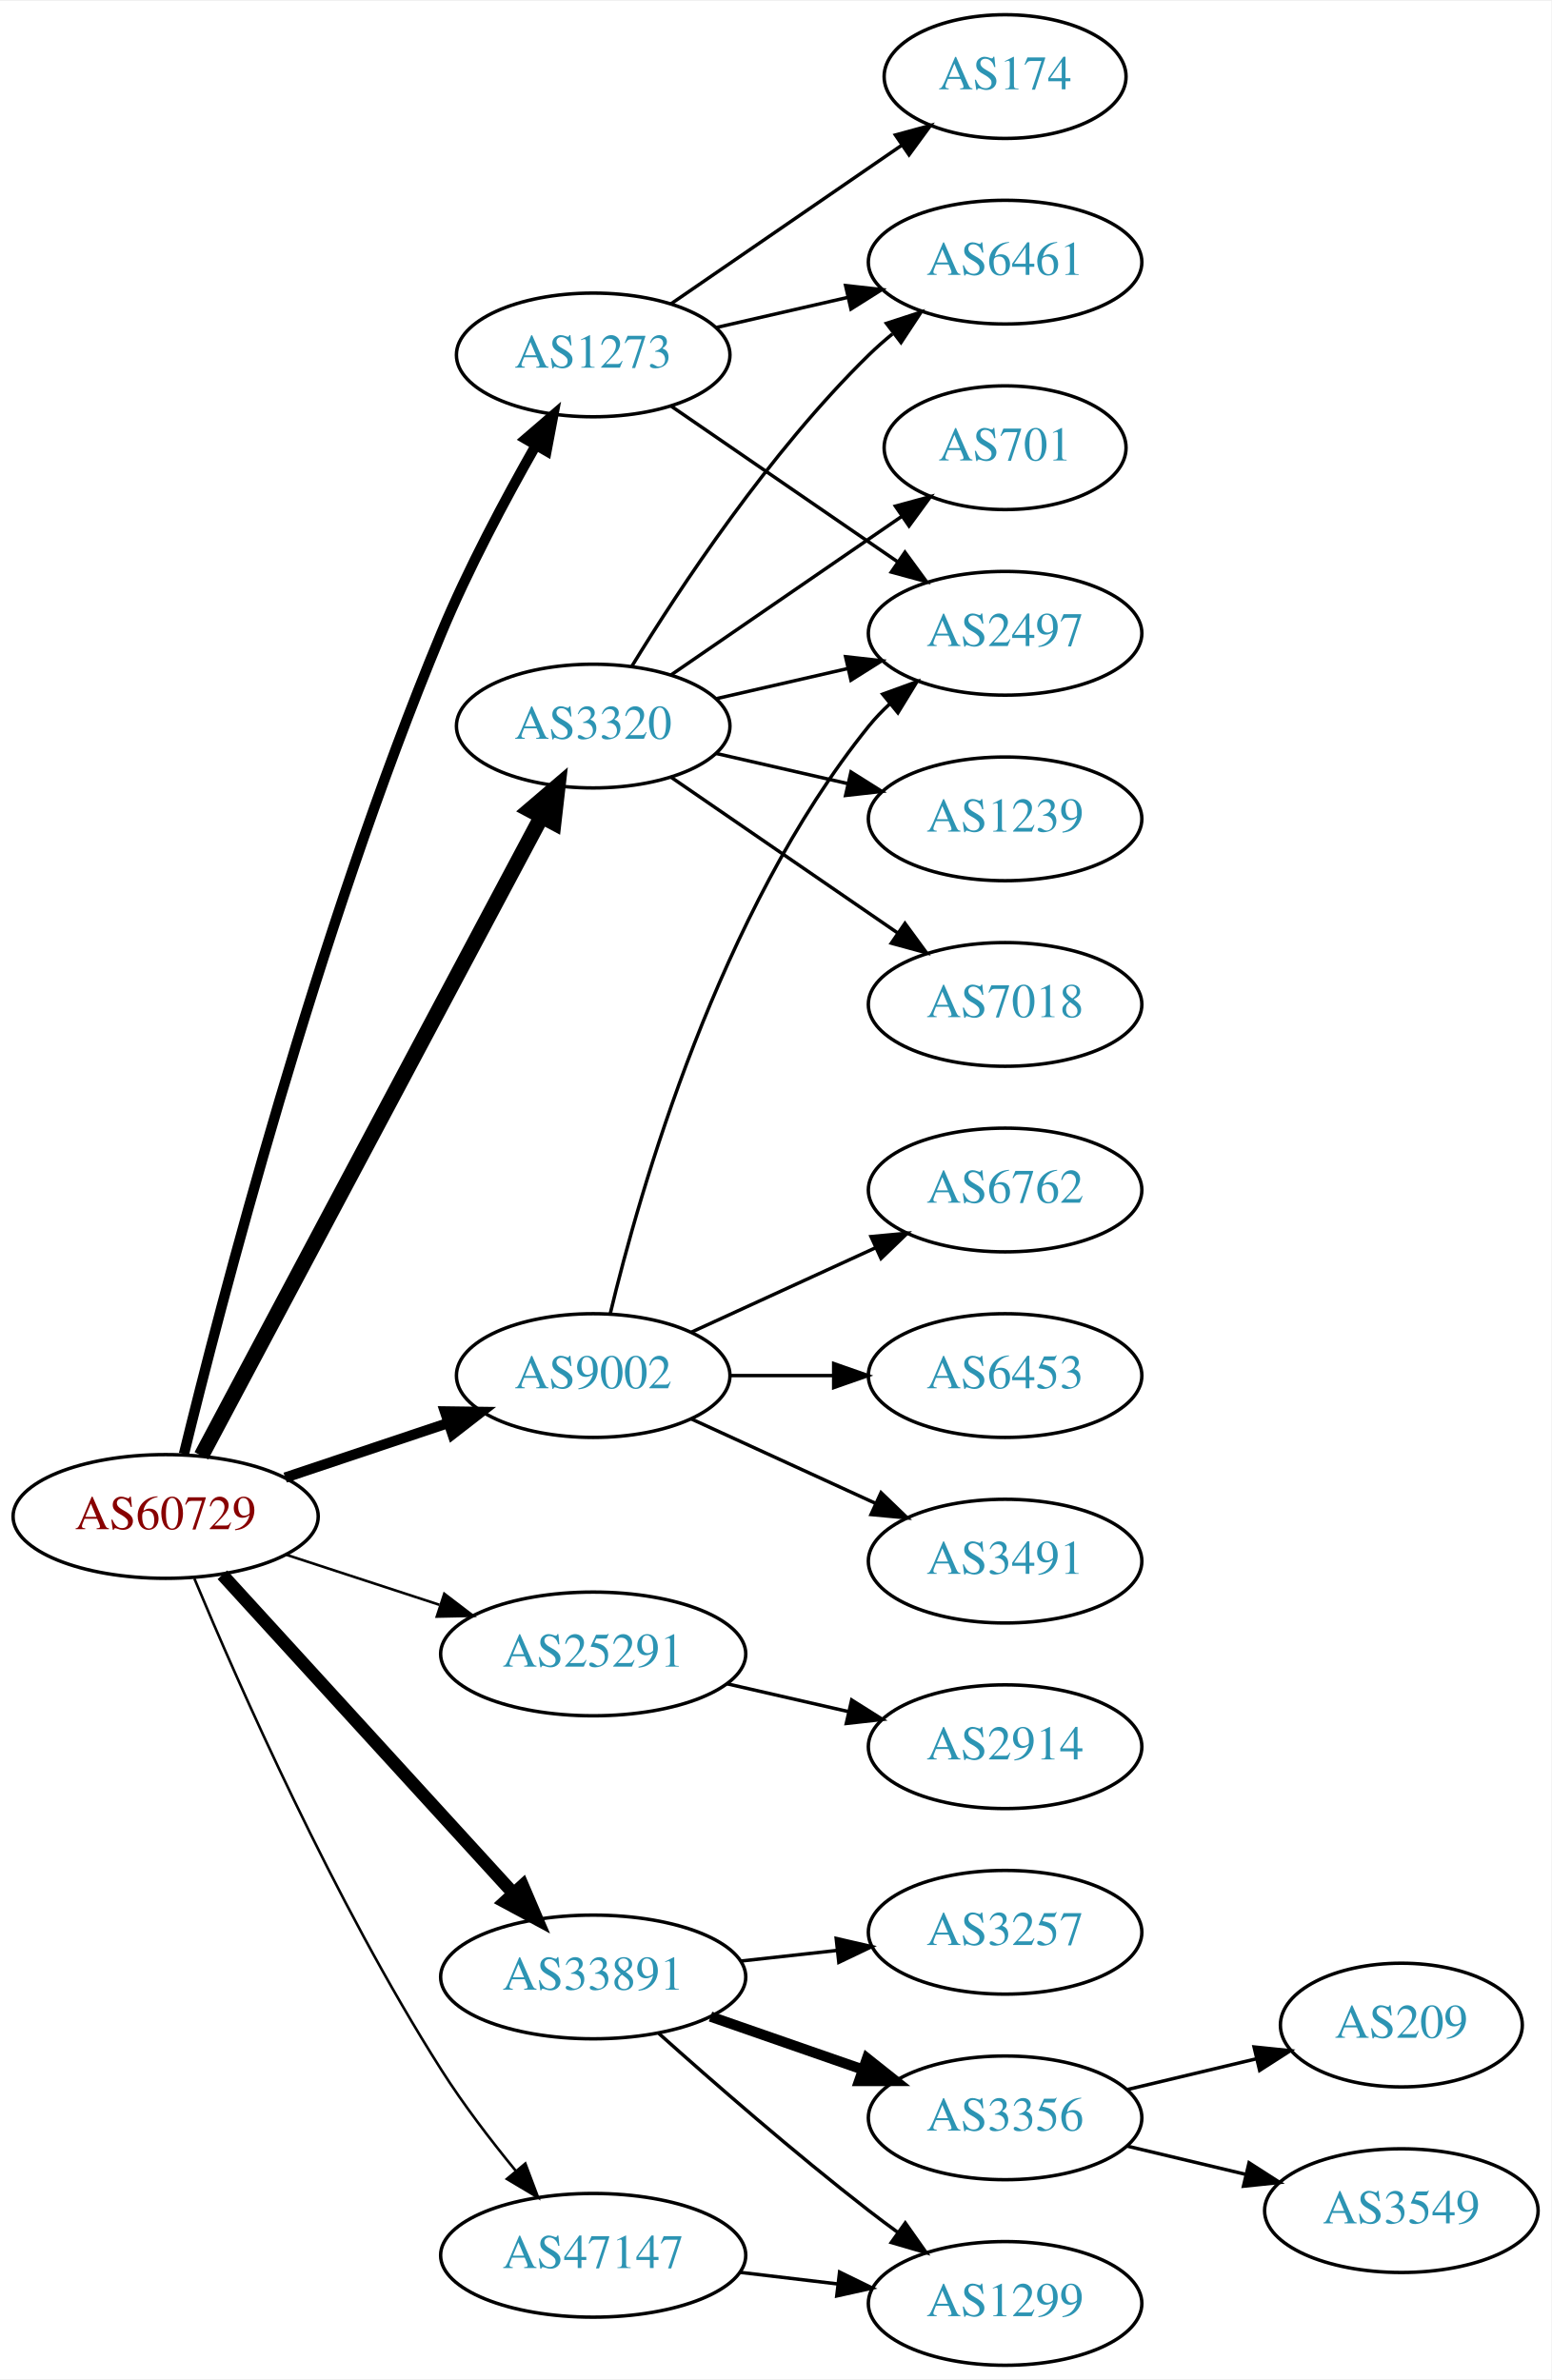
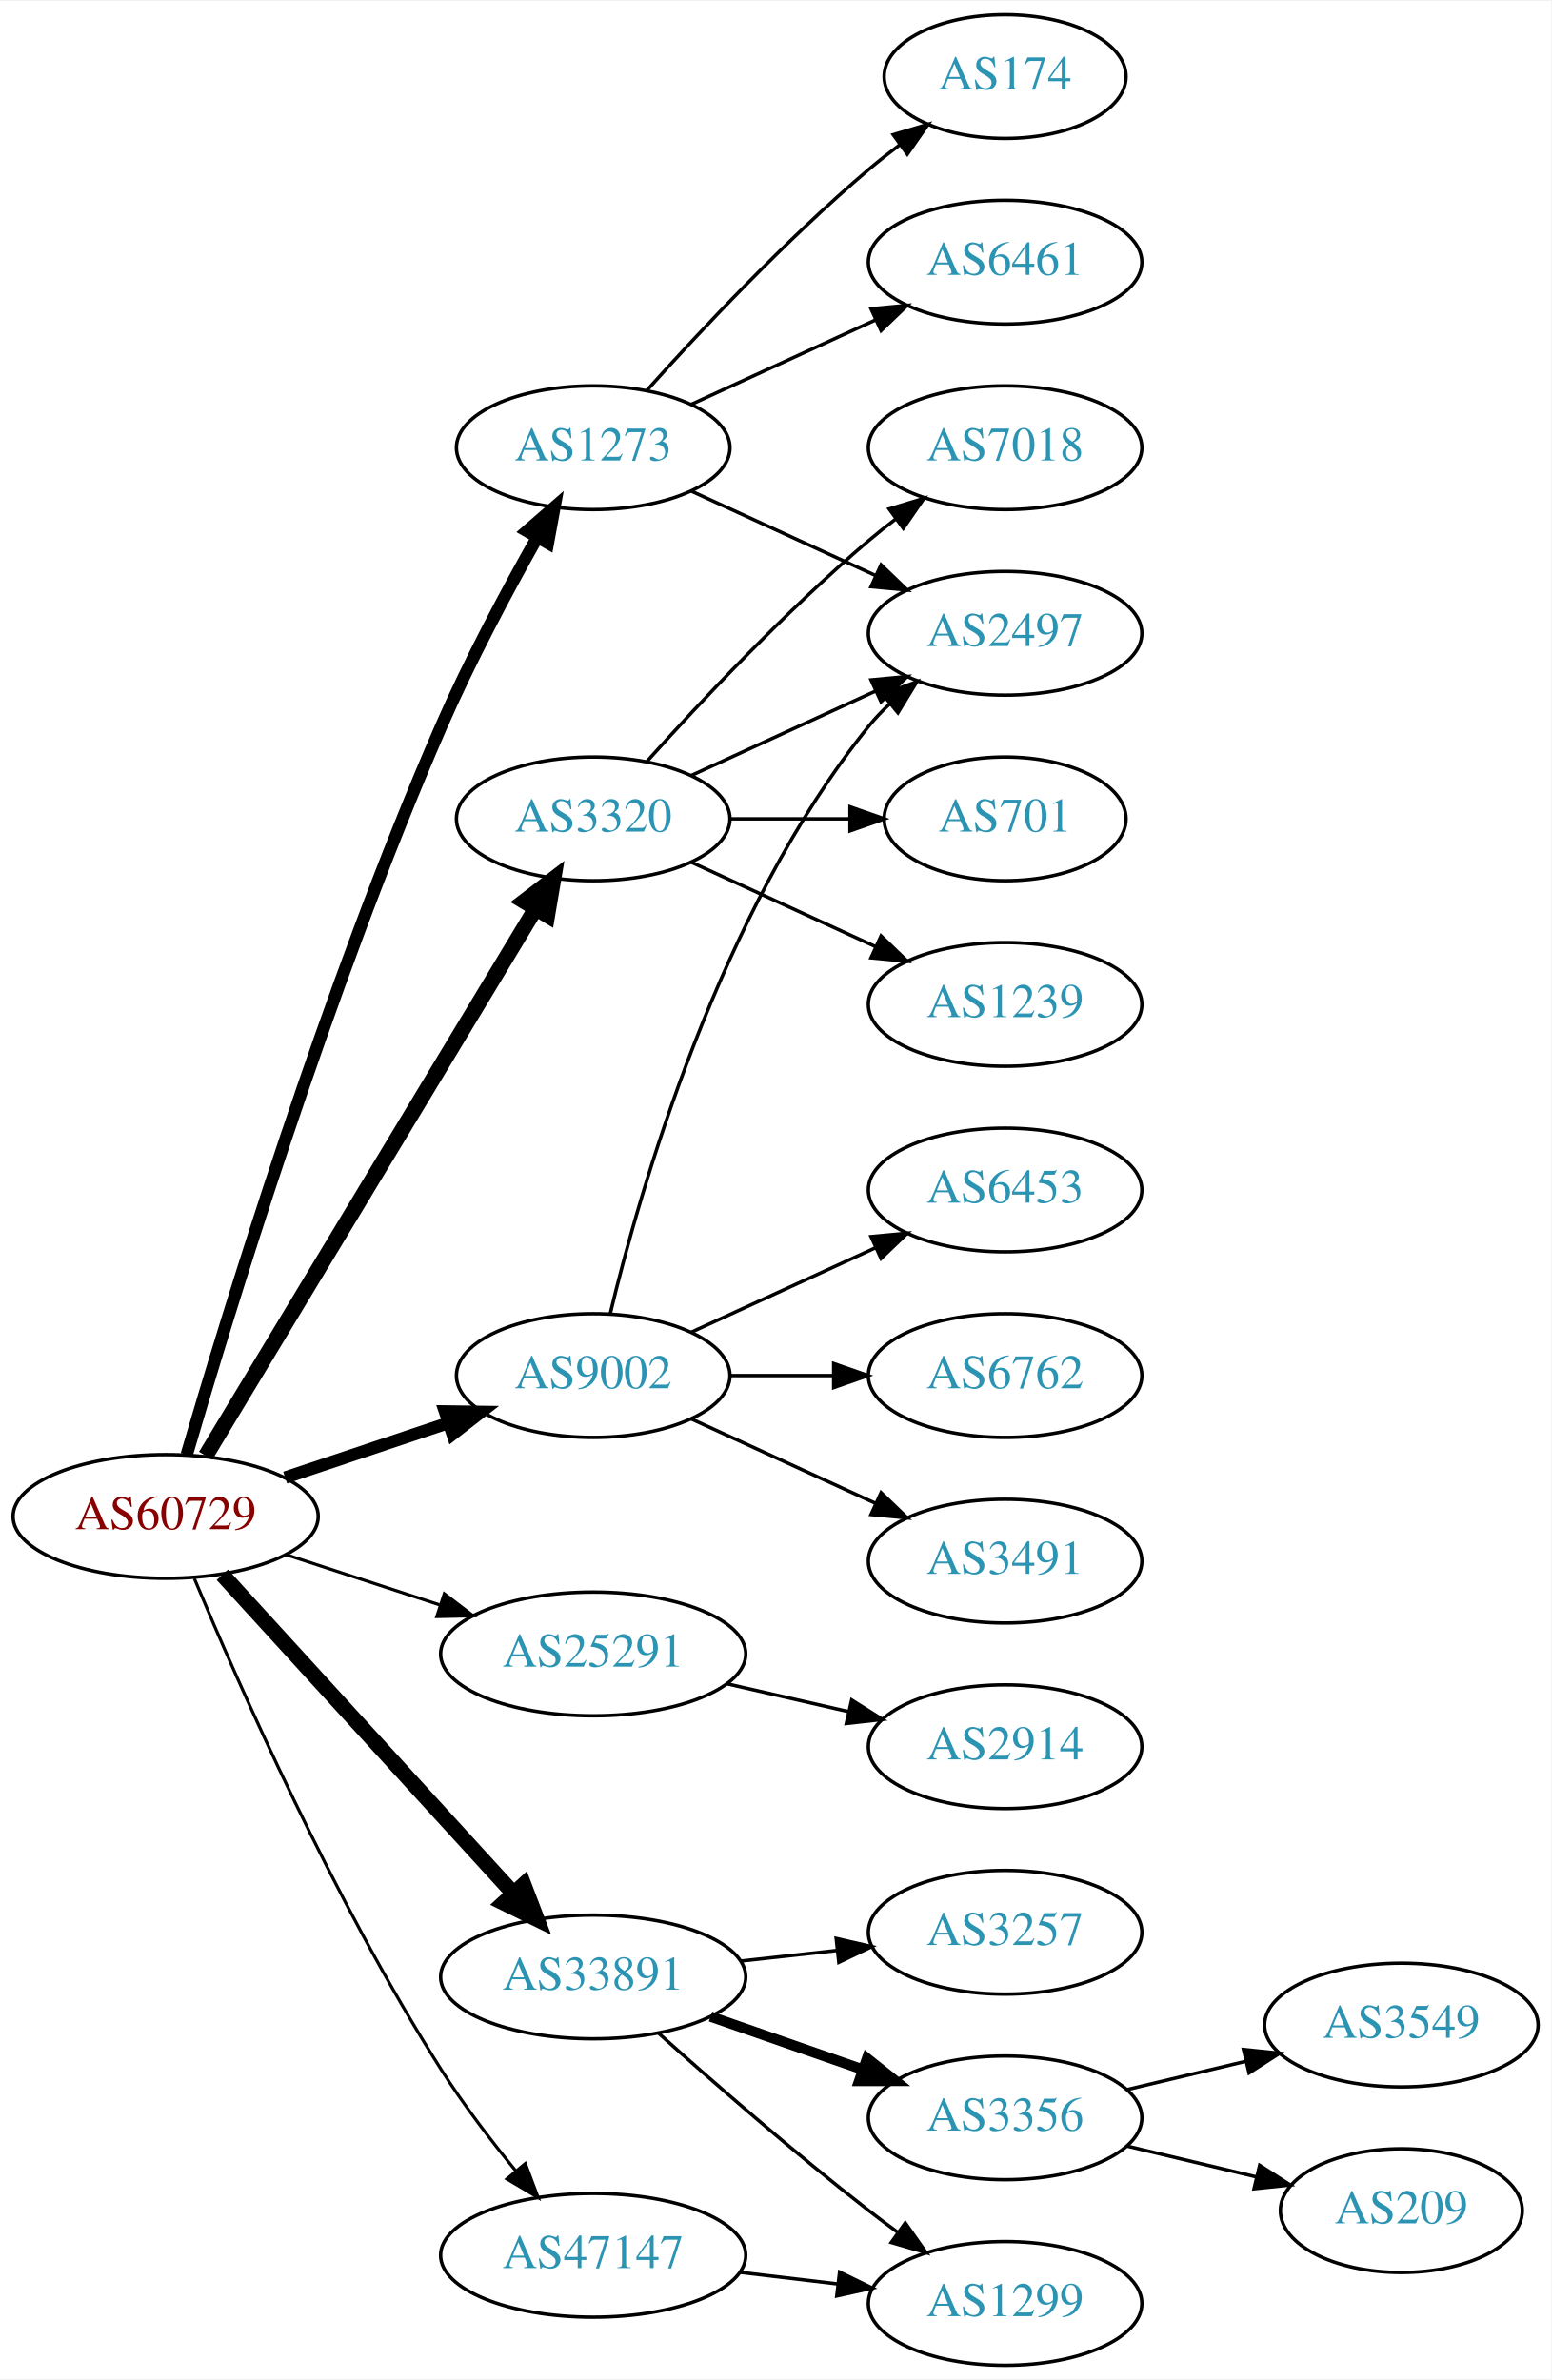
<svg xmlns="http://www.w3.org/2000/svg" xmlns:xlink="http://www.w3.org/1999/xlink" width="451pt" height="692pt" viewBox="0.00 0.00 451.37 692.00">
  <g id="graph0" class="graph" transform="scale(1 1) rotate(0) translate(4 688)">
    <polygon fill="white" stroke="none" points="-4,4 -4,-688 447.37,-688 447.37,4 -4,4" />
    <g id="node1" class="node">
      <g id="a_node1">
        <a xlink:href="/asn/60729" xlink:title="AS60729 ~ Zwiebelfreunde e.V. [AT]">
          <ellipse fill="#ffffff" stroke="black" cx="44.196" cy="-247" rx="44.393" ry="18" />
          <text text-anchor="middle" x="44.196" y="-243.3" font-family="Times,serif" font-size="14.00" fill="#880000">AS60729</text>
        </a>
      </g>
    </g>
    <g id="node2" class="node">
      <g id="a_node2">
        <a xlink:href="/asn/1273" xlink:title="AS1273 ~ Vodafone Group PLC [EU]">
-           <ellipse fill="#ffffff" stroke="black" cx="168.588" cy="-585" rx="39.794" ry="18" />
-           <text text-anchor="middle" x="168.588" y="-581.3" font-family="Times,serif" font-size="14.00" fill="#2c94b3">AS1273</text>
+           <ellipse fill="#ffffff" stroke="black" cx="168.588" cy="-558" rx="39.794" ry="18" />
+           <text text-anchor="middle" x="168.588" y="-554.3" font-family="Times,serif" font-size="14.00" fill="#2c94b3">AS1273</text>
        </a>
      </g>
    </g>
    <g id="edge1" class="edge">
-       <path fill="none" stroke="black" stroke-width="3" d="M49.52,-265.175C59.934,-307.797 88.241,-417.146 124.392,-504 132.202,-522.764 142.951,-542.935 151.772,-558.454" />
-       <polygon fill="black" stroke="black" stroke-width="3" points="148.941,-560.551 156.972,-567.462 155.004,-557.051 148.941,-560.551" />
+       <path fill="none" stroke="black" stroke-width="3.6" d="M50.321,-264.966C61.74,-304.192 90.918,-400.144 124.392,-477 132.561,-495.755 143.398,-516.066 152.173,-531.658" />
+       <polygon fill="black" stroke="black" stroke-width="3.6" points="149.335,-533.747 157.329,-540.7 155.416,-530.279 149.335,-533.747" />
    </g>
    <g id="node3" class="node">
      <g id="a_node3">
        <a xlink:href="/asn/3320" xlink:title="AS3320 ~ DTAG [DE]">
-           <ellipse fill="#ffffff" stroke="black" cx="168.588" cy="-477" rx="39.794" ry="18" />
-           <text text-anchor="middle" x="168.588" y="-473.3" font-family="Times,serif" font-size="14.00" fill="#2c94b3">AS3320</text>
+           <ellipse fill="#ffffff" stroke="black" cx="168.588" cy="-450" rx="39.794" ry="18" />
+           <text text-anchor="middle" x="168.588" y="-446.3" font-family="Times,serif" font-size="14.00" fill="#2c94b3">AS3320</text>
        </a>
      </g>
    </g>
    <g id="edge2" class="edge">
-       <path fill="none" stroke="black" stroke-width="4.5" d="M54.597,-264.666C75.963,-304.817 128.271,-403.115 153.511,-450.546" />
-       <polygon fill="black" stroke="black" stroke-width="4.5" points="150.149,-452.611 158.323,-459.589 157.101,-448.911 150.149,-452.611" />
+       <path fill="none" stroke="black" stroke-width="4.5" d="M55.843,-264.66C77.463,-300.517 126.592,-382.003 151.889,-423.961" />
+       <polygon fill="black" stroke="black" stroke-width="4.5" points="148.517,-425.995 157.053,-432.526 155.261,-421.929 148.517,-425.995" />
    </g>
    <g id="node4" class="node">
      <g id="a_node4">
        <a xlink:href="/asn/9002" xlink:title="AS9002 ~ RETN Limited [EU]">
          <ellipse fill="#ffffff" stroke="black" cx="168.588" cy="-288" rx="39.794" ry="18" />
          <text text-anchor="middle" x="168.588" y="-284.3" font-family="Times,serif" font-size="14.00" fill="#2c94b3">AS9002</text>
        </a>
      </g>
    </g>
    <g id="edge3" class="edge">
-       <path fill="none" stroke="black" stroke-width="3" d="M78.964,-258.312C93.591,-263.212 110.853,-268.994 126.239,-274.148" />
-       <polygon fill="black" stroke="black" stroke-width="3" points="125.438,-277.571 136.032,-277.429 127.662,-270.934 125.438,-277.571" />
+       <path fill="none" stroke="black" stroke-width="3.6" d="M78.964,-258.312C93.591,-263.212 110.853,-268.994 126.239,-274.148" />
+       <polygon fill="black" stroke="black" stroke-width="3.6" points="125.438,-277.571 136.032,-277.429 127.662,-270.934 125.438,-277.571" />
    </g>
    <g id="node5" class="node">
      <g id="a_node5">
        <a xlink:href="/asn/25291" xlink:title="AS25291 ~ SysEleven GmbH [DE]">
          <ellipse fill="#ffffff" stroke="black" cx="168.588" cy="-207" rx="44.393" ry="18" />
          <text text-anchor="middle" x="168.588" y="-203.3" font-family="Times,serif" font-size="14.00" fill="#2c94b3">AS25291</text>
        </a>
      </g>
    </g>
    <g id="edge4" class="edge">
-       <path fill="none" stroke="black" stroke-width="0.75" d="M79.289,-235.858C93.082,-231.35 109.177,-226.09 123.819,-221.305" />
-       <polygon fill="black" stroke="black" stroke-width="0.75" points="125.26,-224.516 133.678,-218.082 123.085,-217.862 125.26,-224.516" />
+       <path fill="none" stroke="black" stroke-width="0.9" d="M79.289,-235.858C93.082,-231.35 109.177,-226.09 123.819,-221.305" />
+       <polygon fill="black" stroke="black" stroke-width="0.9" points="125.26,-224.516 133.678,-218.082 123.085,-217.862 125.26,-224.516" />
    </g>
    <g id="node6" class="node">
      <g id="a_node6">
        <a xlink:href="/asn/33891" xlink:title="AS33891 ~ CORE-BACKBONE GMBH GLOBAL NETWORK [DE]">
          <ellipse fill="#ffffff" stroke="black" cx="168.588" cy="-113" rx="44.393" ry="18" />
          <text text-anchor="middle" x="168.588" y="-109.3" font-family="Times,serif" font-size="14.00" fill="#2c94b3">AS33891</text>
        </a>
      </g>
    </g>
    <g id="edge5" class="edge">
-       <path fill="none" stroke="black" stroke-width="3.75" d="M60.697,-230.029C82.125,-206.569 120.917,-164.097 145.409,-137.283" />
-       <polygon fill="black" stroke="black" stroke-width="3.75" points="148.053,-139.577 152.213,-129.833 142.885,-134.857 148.053,-139.577" />
+       <path fill="none" stroke="black" stroke-width="4.5" d="M60.697,-230.029C82.125,-206.569 120.917,-164.097 145.409,-137.283" />
+       <polygon fill="black" stroke="black" stroke-width="4.5" points="148.376,-139.873 152.213,-129.833 142.562,-134.562 148.376,-139.873" />
    </g>
    <g id="node7" class="node">
      <g id="a_node7">
        <a xlink:href="/asn/47147" xlink:title="AS47147 ~ ANEXIA Internetdienstleistungs GmbH [AT]">
          <ellipse fill="#ffffff" stroke="black" cx="168.588" cy="-32" rx="44.393" ry="18" />
          <text text-anchor="middle" x="168.588" y="-28.3" font-family="Times,serif" font-size="14.00" fill="#2c94b3">AS47147</text>
        </a>
      </g>
    </g>
    <g id="edge6" class="edge">
-       <path fill="none" stroke="black" stroke-width="0.75" d="M52.548,-228.932C65.297,-198.412 93.159,-135.169 124.392,-86 130.799,-75.914 138.754,-65.508 146.084,-56.555" />
-       <polygon fill="black" stroke="black" stroke-width="0.75" points="148.846,-58.709 152.578,-48.793 143.477,-54.217 148.846,-58.709" />
+       <path fill="none" stroke="black" stroke-width="0.9" d="M52.548,-228.932C65.297,-198.412 93.159,-135.169 124.392,-86 130.799,-75.914 138.754,-65.508 146.084,-56.555" />
+       <polygon fill="black" stroke="black" stroke-width="0.9" points="148.846,-58.709 152.578,-48.793 143.477,-54.217 148.846,-58.709" />
    </g>
    <g id="node8" class="node">
      <g id="a_node8">
+         <a xlink:href="/asn/6461" xlink:title="AS6461 ~ Zayo Bandwidth [US]">
+           <ellipse fill="#ffffff" stroke="black" cx="288.431" cy="-612" rx="39.794" ry="18" />
+           <text text-anchor="middle" x="288.431" y="-608.3" font-family="Times,serif" font-size="14.00" fill="#2c94b3">AS6461</text>
+         </a>
+       </g>
+     </g>
+     <g id="edge7" class="edge">
+       <path fill="none" stroke="black" d="M197.217,-570.661C213.174,-577.973 233.445,-587.261 250.727,-595.181" />
+       <polygon fill="black" stroke="black" points="249.426,-598.435 259.975,-599.419 252.342,-592.071 249.426,-598.435" />
+     </g>
+     <g id="node9" class="node">
+       <g id="a_node9">
        <a xlink:href="/asn/2497" xlink:title="AS2497 ~ Internet Initiative Japan Inc. [JP]">
          <ellipse fill="#ffffff" stroke="black" cx="288.431" cy="-504" rx="39.794" ry="18" />
          <text text-anchor="middle" x="288.431" y="-500.3" font-family="Times,serif" font-size="14.00" fill="#2c94b3">AS2497</text>
        </a>
      </g>
    </g>
-     <g id="edge7" class="edge">
-       <path fill="none" stroke="black" d="M191.202,-570.143C209.691,-557.435 236.505,-539.005 257.134,-524.825" />
-       <polygon fill="black" stroke="black" points="259.296,-527.586 265.555,-519.037 255.331,-521.817 259.296,-527.586" />
-     </g>
-     <g id="node9" class="node">
-       <g id="a_node9">
-         <a xlink:href="/asn/6461" xlink:title="AS6461 ~ Zayo Bandwidth [US]">
-           <ellipse fill="#ffffff" stroke="black" cx="288.431" cy="-612" rx="39.794" ry="18" />
-           <text text-anchor="middle" x="288.431" y="-608.3" font-family="Times,serif" font-size="14.00" fill="#2c94b3">AS6461</text>
-         </a>
-       </g>
-     </g>
    <g id="edge8" class="edge">
-       <path fill="none" stroke="black" d="M204.308,-592.955C216.307,-595.704 229.928,-598.825 242.621,-601.733" />
-       <polygon fill="black" stroke="black" points="242.023,-605.187 252.552,-604.009 243.587,-598.364 242.023,-605.187" />
+       <path fill="none" stroke="black" d="M197.217,-545.339C213.174,-538.027 233.445,-528.739 250.727,-520.819" />
+       <polygon fill="black" stroke="black" points="252.342,-523.929 259.975,-516.581 249.426,-517.565 252.342,-523.929" />
    </g>
    <g id="node10" class="node">
      <g id="a_node10">
        <a xlink:href="/asn/174" xlink:title="AS174 ~ Cogent Communications [US]">
          <ellipse fill="#ffffff" stroke="black" cx="288.431" cy="-666" rx="35.194" ry="18" />
          <text text-anchor="middle" x="288.431" y="-662.3" font-family="Times,serif" font-size="14.00" fill="#2c94b3">AS174</text>
        </a>
      </g>
    </g>
    <g id="edge9" class="edge">
-       <path fill="none" stroke="black" d="M191.202,-599.857C210.04,-612.805 237.519,-631.693 258.295,-645.973" />
-       <polygon fill="black" stroke="black" points="256.52,-649.001 266.744,-651.781 260.486,-643.232 256.52,-649.001" />
+       <path fill="none" stroke="black" d="M184.234,-574.725C199.535,-591.765 224.632,-618.523 248.784,-639 251.637,-641.418 254.702,-643.833 257.813,-646.169" />
+       <polygon fill="black" stroke="black" points="255.886,-649.095 266.041,-652.116 259.986,-643.422 255.886,-649.095" />
    </g>
    <g id="edge13" class="edge">
-       <path fill="none" stroke="black" d="M204.308,-484.955C216.307,-487.704 229.928,-490.825 242.621,-493.733" />
-       <polygon fill="black" stroke="black" points="242.023,-497.187 252.552,-496.009 243.587,-490.364 242.023,-497.187" />
-     </g>
-     <g id="edge10" class="edge">
-       <path fill="none" stroke="black" d="M179.854,-494.44C193.662,-516.991 219.851,-556.722 248.784,-585 250.924,-587.092 253.242,-589.137 255.642,-591.106" />
-       <polygon fill="black" stroke="black" points="253.908,-594.185 263.983,-597.464 258.152,-588.618 253.908,-594.185" />
+       <path fill="none" stroke="black" d="M197.217,-462.661C213.174,-469.973 233.445,-479.261 250.727,-487.181" />
+       <polygon fill="black" stroke="black" points="249.426,-490.435 259.975,-491.419 252.342,-484.071 249.426,-490.435" />
    </g>
    <g id="node11" class="node">
      <g id="a_node11">
-         <a xlink:href="/asn/7018" xlink:title="AS7018 ~ AT&amp;T Services, Inc. [US]">
+         <a xlink:href="/asn/1239" xlink:title="AS1239 ~ Sprint [US]">
          <ellipse fill="#ffffff" stroke="black" cx="288.431" cy="-396" rx="39.794" ry="18" />
-           <text text-anchor="middle" x="288.431" y="-392.3" font-family="Times,serif" font-size="14.00" fill="#2c94b3">AS7018</text>
-         </a>
-       </g>
-     </g>
-     <g id="edge11" class="edge">
-       <path fill="none" stroke="black" d="M191.202,-462.143C209.691,-449.435 236.505,-431.005 257.134,-416.825" />
-       <polygon fill="black" stroke="black" points="259.296,-419.586 265.555,-411.037 255.331,-413.817 259.296,-419.586" />
+           <text text-anchor="middle" x="288.431" y="-392.3" font-family="Times,serif" font-size="14.00" fill="#2c94b3">AS1239</text>
+         </a>
+       </g>
+     </g>
+     <g id="edge10" class="edge">
+       <path fill="none" stroke="black" d="M197.217,-437.339C213.174,-430.027 233.445,-420.739 250.727,-412.819" />
+       <polygon fill="black" stroke="black" points="252.342,-415.929 259.975,-408.581 249.426,-409.565 252.342,-415.929" />
    </g>
    <g id="node12" class="node">
      <g id="a_node12">
-         <a xlink:href="/asn/701" xlink:title="AS701 ~ UUNET [US]">
-           <ellipse fill="#ffffff" stroke="black" cx="288.431" cy="-558" rx="35.194" ry="18" />
-           <text text-anchor="middle" x="288.431" y="-554.3" font-family="Times,serif" font-size="14.00" fill="#2c94b3">AS701</text>
-         </a>
-       </g>
-     </g>
-     <g id="edge12" class="edge">
-       <path fill="none" stroke="black" d="M191.202,-491.857C210.04,-504.805 237.519,-523.693 258.295,-537.973" />
-       <polygon fill="black" stroke="black" points="256.52,-541.001 266.744,-543.781 260.486,-535.232 256.52,-541.001" />
+         <a xlink:href="/asn/7018" xlink:title="AS7018 ~ AT&amp;T Services, Inc. [US]">
+           <ellipse fill="#ffffff" stroke="black" cx="288.431" cy="-558" rx="39.794" ry="18" />
+           <text text-anchor="middle" x="288.431" y="-554.3" font-family="Times,serif" font-size="14.00" fill="#2c94b3">AS7018</text>
+         </a>
+       </g>
+     </g>
+     <g id="edge11" class="edge">
+       <path fill="none" stroke="black" d="M184.234,-466.725C199.535,-483.765 224.632,-510.523 248.784,-531 251.281,-533.117 253.942,-535.232 256.653,-537.293" />
+       <polygon fill="black" stroke="black" points="254.69,-540.194 264.83,-543.266 258.819,-534.541 254.69,-540.194" />
    </g>
    <g id="node13" class="node">
      <g id="a_node13">
-         <a xlink:href="/asn/1239" xlink:title="AS1239 ~ Sprint [US]">
-           <ellipse fill="#ffffff" stroke="black" cx="288.431" cy="-450" rx="39.794" ry="18" />
-           <text text-anchor="middle" x="288.431" y="-446.3" font-family="Times,serif" font-size="14.00" fill="#2c94b3">AS1239</text>
-         </a>
-       </g>
-     </g>
-     <g id="edge14" class="edge">
-       <path fill="none" stroke="black" d="M204.308,-469.045C216.307,-466.296 229.928,-463.175 242.621,-460.267" />
-       <polygon fill="black" stroke="black" points="243.587,-463.636 252.552,-457.991 242.023,-456.813 243.587,-463.636" />
-     </g>
-     <g id="edge18" class="edge">
+         <a xlink:href="/asn/701" xlink:title="AS701 ~ UUNET [US]">
+           <ellipse fill="#ffffff" stroke="black" cx="288.431" cy="-450" rx="35.194" ry="18" />
+           <text text-anchor="middle" x="288.431" y="-446.3" font-family="Times,serif" font-size="14.00" fill="#2c94b3">AS701</text>
+         </a>
+       </g>
+     </g>
+     <g id="edge12" class="edge">
+       <path fill="none" stroke="black" d="M208.501,-450C219.588,-450 231.747,-450 243.13,-450" />
+       <polygon fill="black" stroke="black" points="243.311,-453.5 253.311,-450 243.311,-446.5 243.311,-453.5" />
+     </g>
+     <g id="edge17" class="edge">
      <path fill="none" stroke="black" d="M173.515,-305.882C182.073,-341.609 205.222,-423.008 248.784,-477 250.615,-479.269 252.685,-481.43 254.892,-483.468" />
      <polygon fill="black" stroke="black" points="252.815,-486.291 262.773,-489.906 257.243,-480.869 252.815,-486.291" />
    </g>
    <g id="node14" class="node">
      <g id="a_node14">
-         <a xlink:href="/asn/6762" xlink:title="AS6762 ~ TELECOM ITALIA SPARKLE S.p.A. [IT]">
+         <a xlink:href="/asn/6453" xlink:title="AS6453 ~ TATA COMMUNICATIONS (AMERICA) INC [US]">
          <ellipse fill="#ffffff" stroke="black" cx="288.431" cy="-342" rx="39.794" ry="18" />
-           <text text-anchor="middle" x="288.431" y="-338.3" font-family="Times,serif" font-size="14.00" fill="#2c94b3">AS6762</text>
-         </a>
-       </g>
-     </g>
-     <g id="edge15" class="edge">
+           <text text-anchor="middle" x="288.431" y="-338.3" font-family="Times,serif" font-size="14.00" fill="#2c94b3">AS6453</text>
+         </a>
+       </g>
+     </g>
+     <g id="edge14" class="edge">
      <path fill="none" stroke="black" d="M197.217,-300.661C213.174,-307.973 233.445,-317.261 250.727,-325.181" />
      <polygon fill="black" stroke="black" points="249.426,-328.435 259.975,-329.419 252.342,-322.071 249.426,-328.435" />
    </g>
    <g id="node15" class="node">
      <g id="a_node15">
-         <a xlink:href="/asn/6453" xlink:title="AS6453 ~ TATA COMMUNICATIONS (AMERICA) INC [US]">
+         <a xlink:href="/asn/6762" xlink:title="AS6762 ~ TELECOM ITALIA SPARKLE S.p.A. [IT]">
          <ellipse fill="#ffffff" stroke="black" cx="288.431" cy="-288" rx="39.794" ry="18" />
-           <text text-anchor="middle" x="288.431" y="-284.3" font-family="Times,serif" font-size="14.00" fill="#2c94b3">AS6453</text>
-         </a>
-       </g>
-     </g>
-     <g id="edge16" class="edge">
+           <text text-anchor="middle" x="288.431" y="-284.3" font-family="Times,serif" font-size="14.00" fill="#2c94b3">AS6762</text>
+         </a>
+       </g>
+     </g>
+     <g id="edge15" class="edge">
      <path fill="none" stroke="black" d="M208.501,-288C218.054,-288 228.404,-288 238.367,-288" />
      <polygon fill="black" stroke="black" points="238.559,-291.5 248.559,-288 238.559,-284.5 238.559,-291.5" />
    </g>
    <g id="node16" class="node">
      <g id="a_node16">
        <a xlink:href="/asn/3491" xlink:title="AS3491 ~ PCCW Global, Inc. [US]">
          <ellipse fill="#ffffff" stroke="black" cx="288.431" cy="-234" rx="39.794" ry="18" />
          <text text-anchor="middle" x="288.431" y="-230.3" font-family="Times,serif" font-size="14.00" fill="#2c94b3">AS3491</text>
        </a>
      </g>
    </g>
-     <g id="edge17" class="edge">
+     <g id="edge16" class="edge">
      <path fill="none" stroke="black" d="M197.217,-275.339C213.174,-268.027 233.445,-258.739 250.727,-250.819" />
      <polygon fill="black" stroke="black" points="252.342,-253.929 259.975,-246.581 249.426,-247.565 252.342,-253.929" />
    </g>
    <g id="node17" class="node">
      <g id="a_node17">
        <a xlink:href="/asn/2914" xlink:title="AS2914 ~ NTT America, Inc. [US]">
          <ellipse fill="#ffffff" stroke="black" cx="288.431" cy="-180" rx="39.794" ry="18" />
          <text text-anchor="middle" x="288.431" y="-176.3" font-family="Times,serif" font-size="14.00" fill="#2c94b3">AS2914</text>
        </a>
      </g>
    </g>
-     <g id="edge19" class="edge">
+     <g id="edge18" class="edge">
      <path fill="none" stroke="black" d="M207.523,-198.308C218.764,-195.733 231.176,-192.889 242.799,-190.226" />
      <polygon fill="black" stroke="black" points="243.795,-193.588 252.761,-187.943 242.232,-186.765 243.795,-193.588" />
    </g>
    <g id="node18" class="node">
      <g id="a_node18">
        <a xlink:href="/asn/3356" xlink:title="AS3356 ~ Level 3 Parent, LLC [US]">
          <ellipse fill="#ffffff" stroke="black" cx="288.431" cy="-72" rx="39.794" ry="18" />
          <text text-anchor="middle" x="288.431" y="-68.3" font-family="Times,serif" font-size="14.00" fill="#2c94b3">AS3356</text>
        </a>
      </g>
    </g>
-     <g id="edge20" class="edge">
+     <g id="edge19" class="edge">
      <path fill="none" stroke="black" stroke-width="3" d="M202.728,-101.47C216.445,-96.698 232.484,-91.117 246.894,-86.104" />
      <polygon fill="black" stroke="black" stroke-width="3" points="248.266,-89.332 256.56,-82.74 245.966,-82.721 248.266,-89.332" />
    </g>
    <g id="node19" class="node">
      <g id="a_node19">
        <a xlink:href="/asn/3257" xlink:title="AS3257 ~ GTT [DE]">
          <ellipse fill="#ffffff" stroke="black" cx="288.431" cy="-126" rx="39.794" ry="18" />
          <text text-anchor="middle" x="288.431" y="-122.3" font-family="Times,serif" font-size="14.00" fill="#2c94b3">AS3257</text>
        </a>
      </g>
    </g>
-     <g id="edge21" class="edge">
+     <g id="edge20" class="edge">
      <path fill="none" stroke="black" d="M211.467,-117.62C220.503,-118.617 230.125,-119.678 239.376,-120.699" />
      <polygon fill="black" stroke="black" points="239.289,-124.21 249.613,-121.828 240.057,-117.253 239.289,-124.21" />
    </g>
    <g id="node20" class="node">
      <g id="a_node20">
        <a xlink:href="/asn/1299" xlink:title="AS1299 ~ Telia Carrier [EU]">
          <ellipse fill="#ffffff" stroke="black" cx="288.431" cy="-18" rx="39.794" ry="18" />
          <text text-anchor="middle" x="288.431" y="-14.3" font-family="Times,serif" font-size="14.00" fill="#2c94b3">AS1299</text>
        </a>
      </g>
    </g>
-     <g id="edge22" class="edge">
+     <g id="edge21" class="edge">
      <path fill="none" stroke="black" d="M187.715,-96.529C203.493,-82.415 227.161,-61.77 248.784,-45 251.519,-42.879 254.404,-40.722 257.316,-38.599" />
      <polygon fill="black" stroke="black" points="259.385,-41.423 265.49,-32.764 255.317,-35.726 259.385,-41.423" />
    </g>
-     <g id="edge25" class="edge">
+     <g id="edge24" class="edge">
      <path fill="none" stroke="black" d="M211.135,-27.064C220.381,-25.966 230.254,-24.793 239.725,-23.668" />
      <polygon fill="black" stroke="black" points="240.279,-27.126 249.797,-22.471 239.453,-20.175 240.279,-27.126" />
    </g>
    <g id="node21" class="node">
      <g id="a_node21">
-         <a xlink:href="/asn/209" xlink:title="AS209 ~ CenturyLink Communications, LLC [US]">
-           <ellipse fill="#ffffff" stroke="black" cx="403.724" cy="-99" rx="35.194" ry="18" />
-           <text text-anchor="middle" x="403.724" y="-95.3" font-family="Times,serif" font-size="14.00" fill="#2c94b3">AS209</text>
-         </a>
-       </g>
-     </g>
-     <g id="edge23" class="edge">
-       <path fill="none" stroke="black" d="M324.038,-80.248C335.833,-83.058 349.137,-86.229 361.405,-89.153" />
-       <polygon fill="black" stroke="black" points="360.871,-92.624 371.41,-91.537 362.494,-85.814 360.871,-92.624" />
+         <a xlink:href="/asn/3549" xlink:title="AS3549 ~ Level 3 Parent, LLC [US]">
+           <ellipse fill="#ffffff" stroke="black" cx="403.724" cy="-99" rx="39.794" ry="18" />
+           <text text-anchor="middle" x="403.724" y="-95.3" font-family="Times,serif" font-size="14.00" fill="#2c94b3">AS3549</text>
+         </a>
+       </g>
+     </g>
+     <g id="edge22" class="edge">
+       <path fill="none" stroke="black" d="M324.038,-80.248C334.909,-82.838 347.064,-85.735 358.506,-88.462" />
+       <polygon fill="black" stroke="black" points="357.789,-91.889 368.328,-90.803 359.412,-85.08 357.789,-91.889" />
    </g>
    <g id="node22" class="node">
      <g id="a_node22">
-         <a xlink:href="/asn/3549" xlink:title="AS3549 ~ Level 3 Parent, LLC [US]">
-           <ellipse fill="#ffffff" stroke="black" cx="403.724" cy="-45" rx="39.794" ry="18" />
-           <text text-anchor="middle" x="403.724" y="-41.3" font-family="Times,serif" font-size="14.00" fill="#2c94b3">AS3549</text>
-         </a>
-       </g>
-     </g>
-     <g id="edge24" class="edge">
-       <path fill="none" stroke="black" d="M324.038,-63.752C334.909,-61.162 347.064,-58.265 358.506,-55.538" />
-       <polygon fill="black" stroke="black" points="359.412,-58.92 368.328,-53.197 357.789,-52.111 359.412,-58.92" />
+         <a xlink:href="/asn/209" xlink:title="AS209 ~ CenturyLink Communications, LLC [US]">
+           <ellipse fill="#ffffff" stroke="black" cx="403.724" cy="-45" rx="35.194" ry="18" />
+           <text text-anchor="middle" x="403.724" y="-41.3" font-family="Times,serif" font-size="14.00" fill="#2c94b3">AS209</text>
+         </a>
+       </g>
+     </g>
+     <g id="edge23" class="edge">
+       <path fill="none" stroke="black" d="M324.038,-63.752C335.833,-60.941 349.137,-57.771 361.405,-54.847" />
+       <polygon fill="black" stroke="black" points="362.494,-58.186 371.41,-52.463 360.871,-51.377 362.494,-58.186" />
    </g>
  </g>
</svg>
